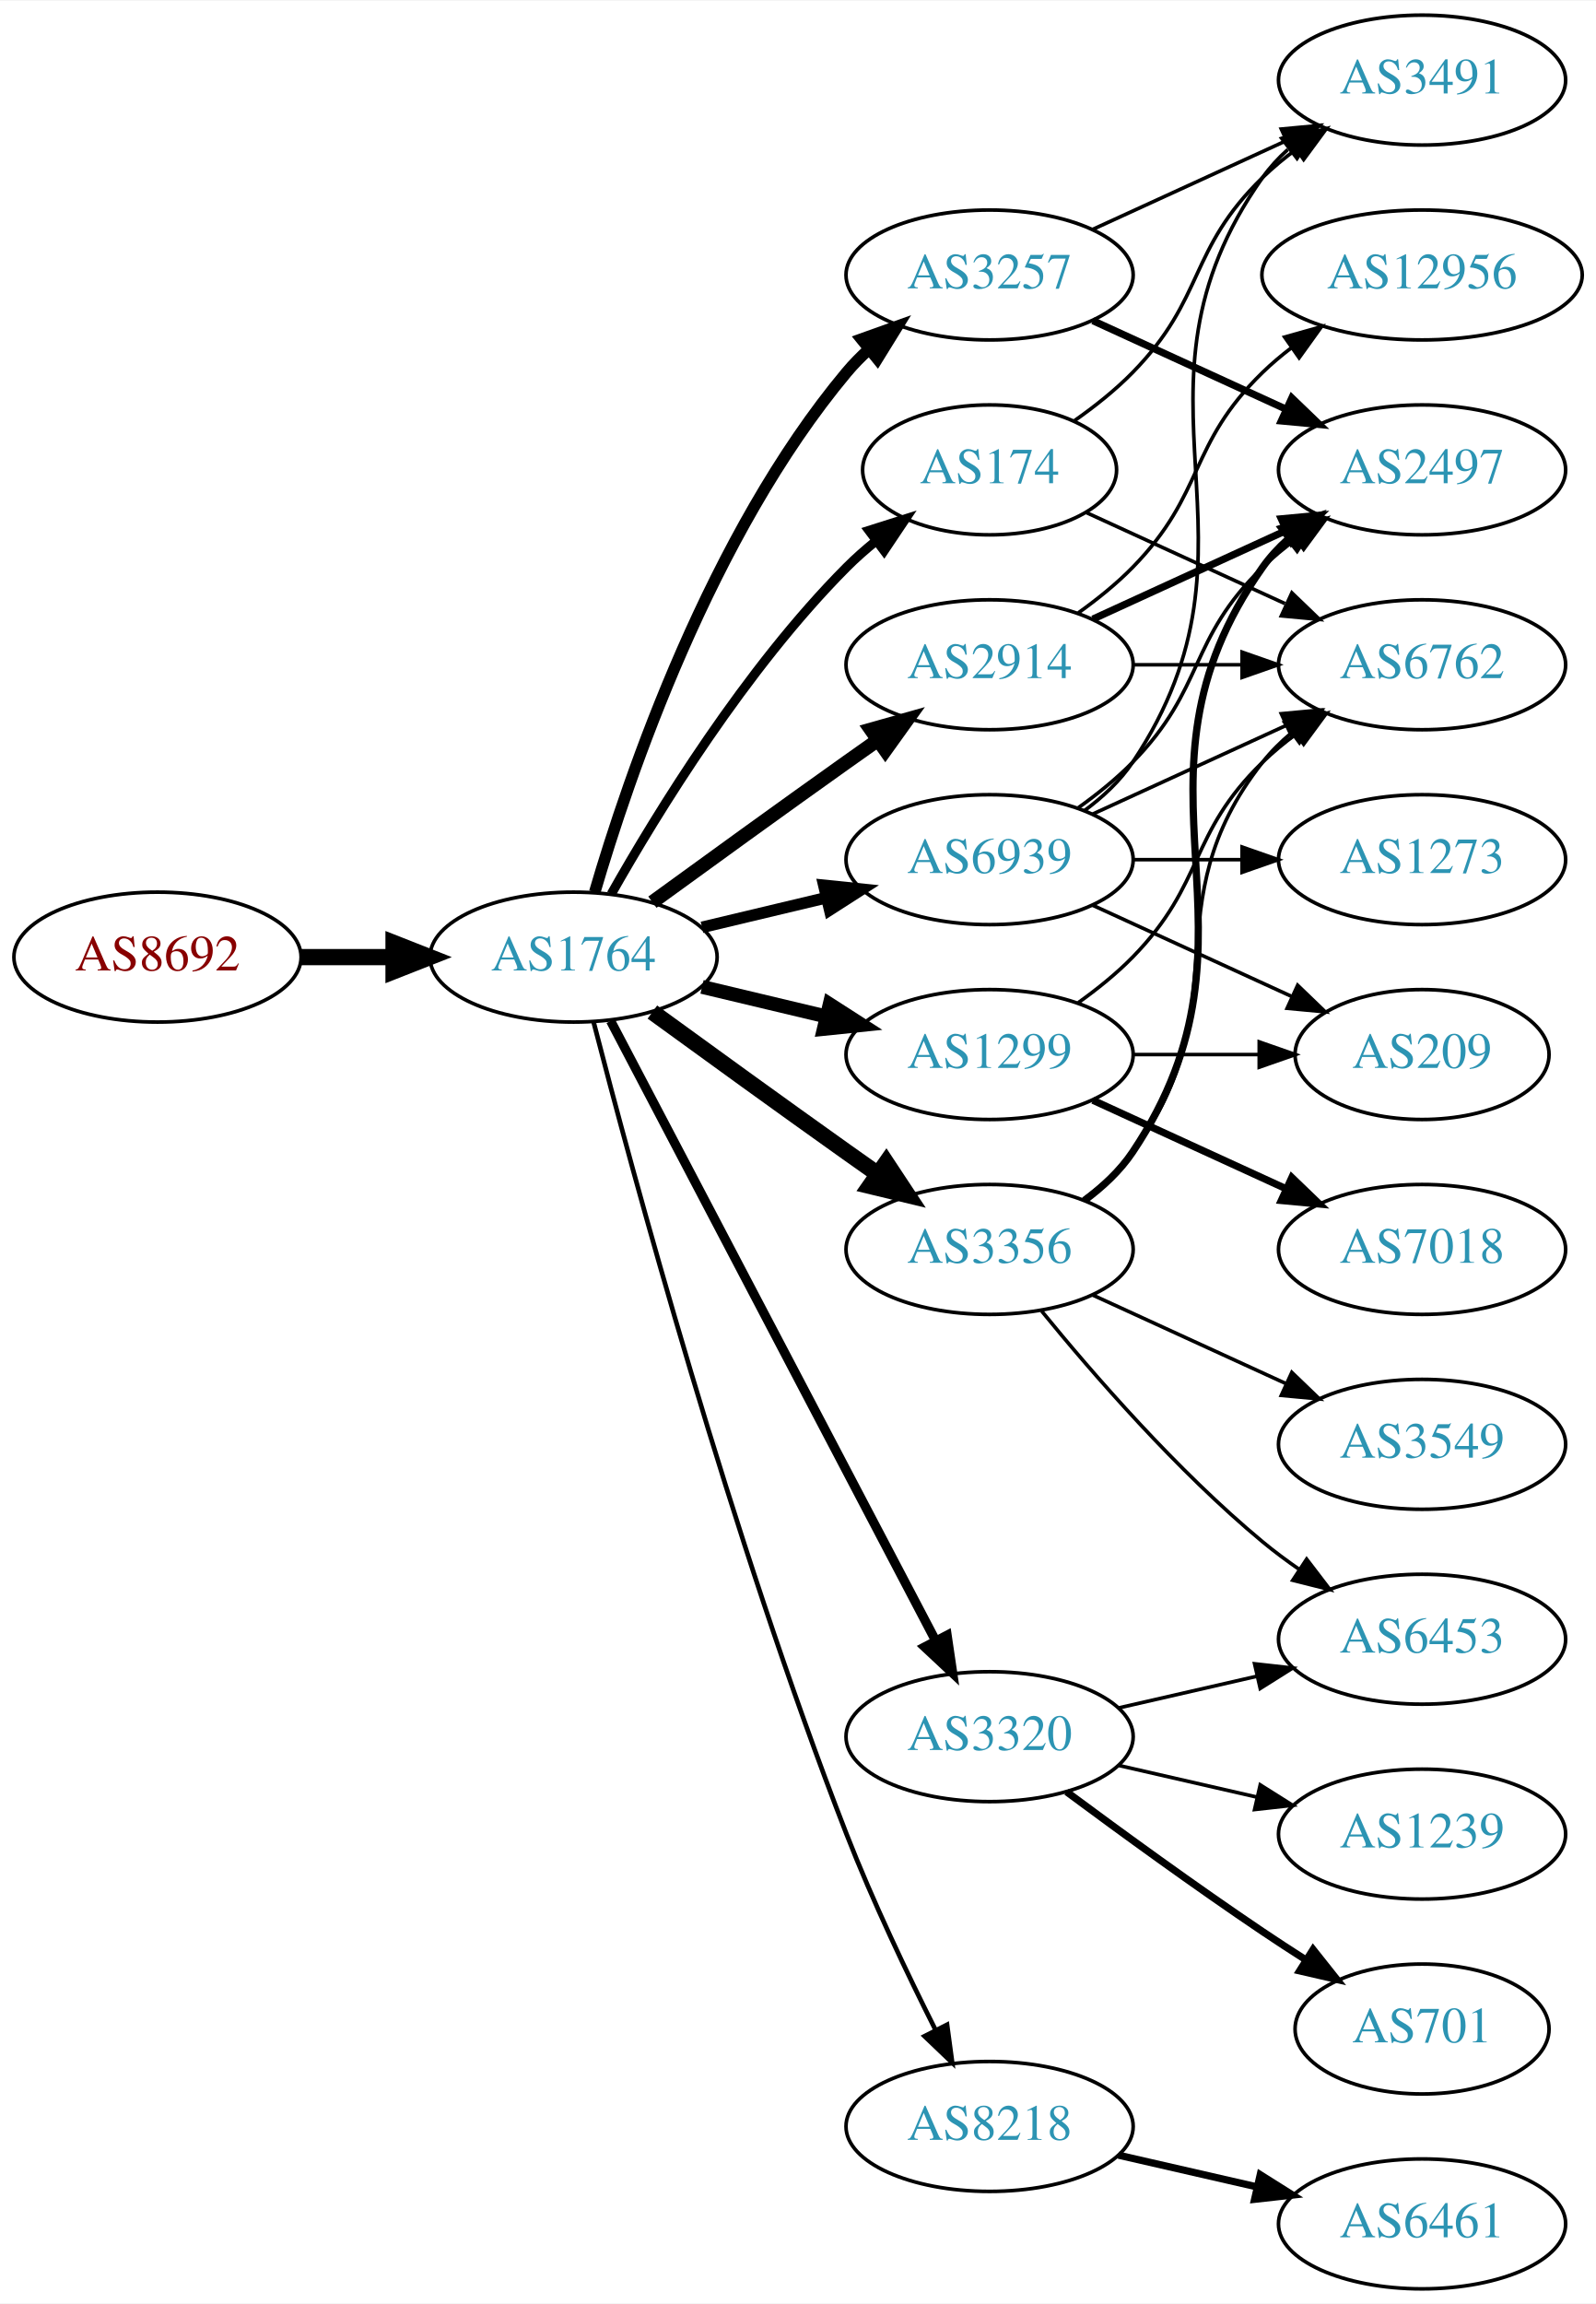
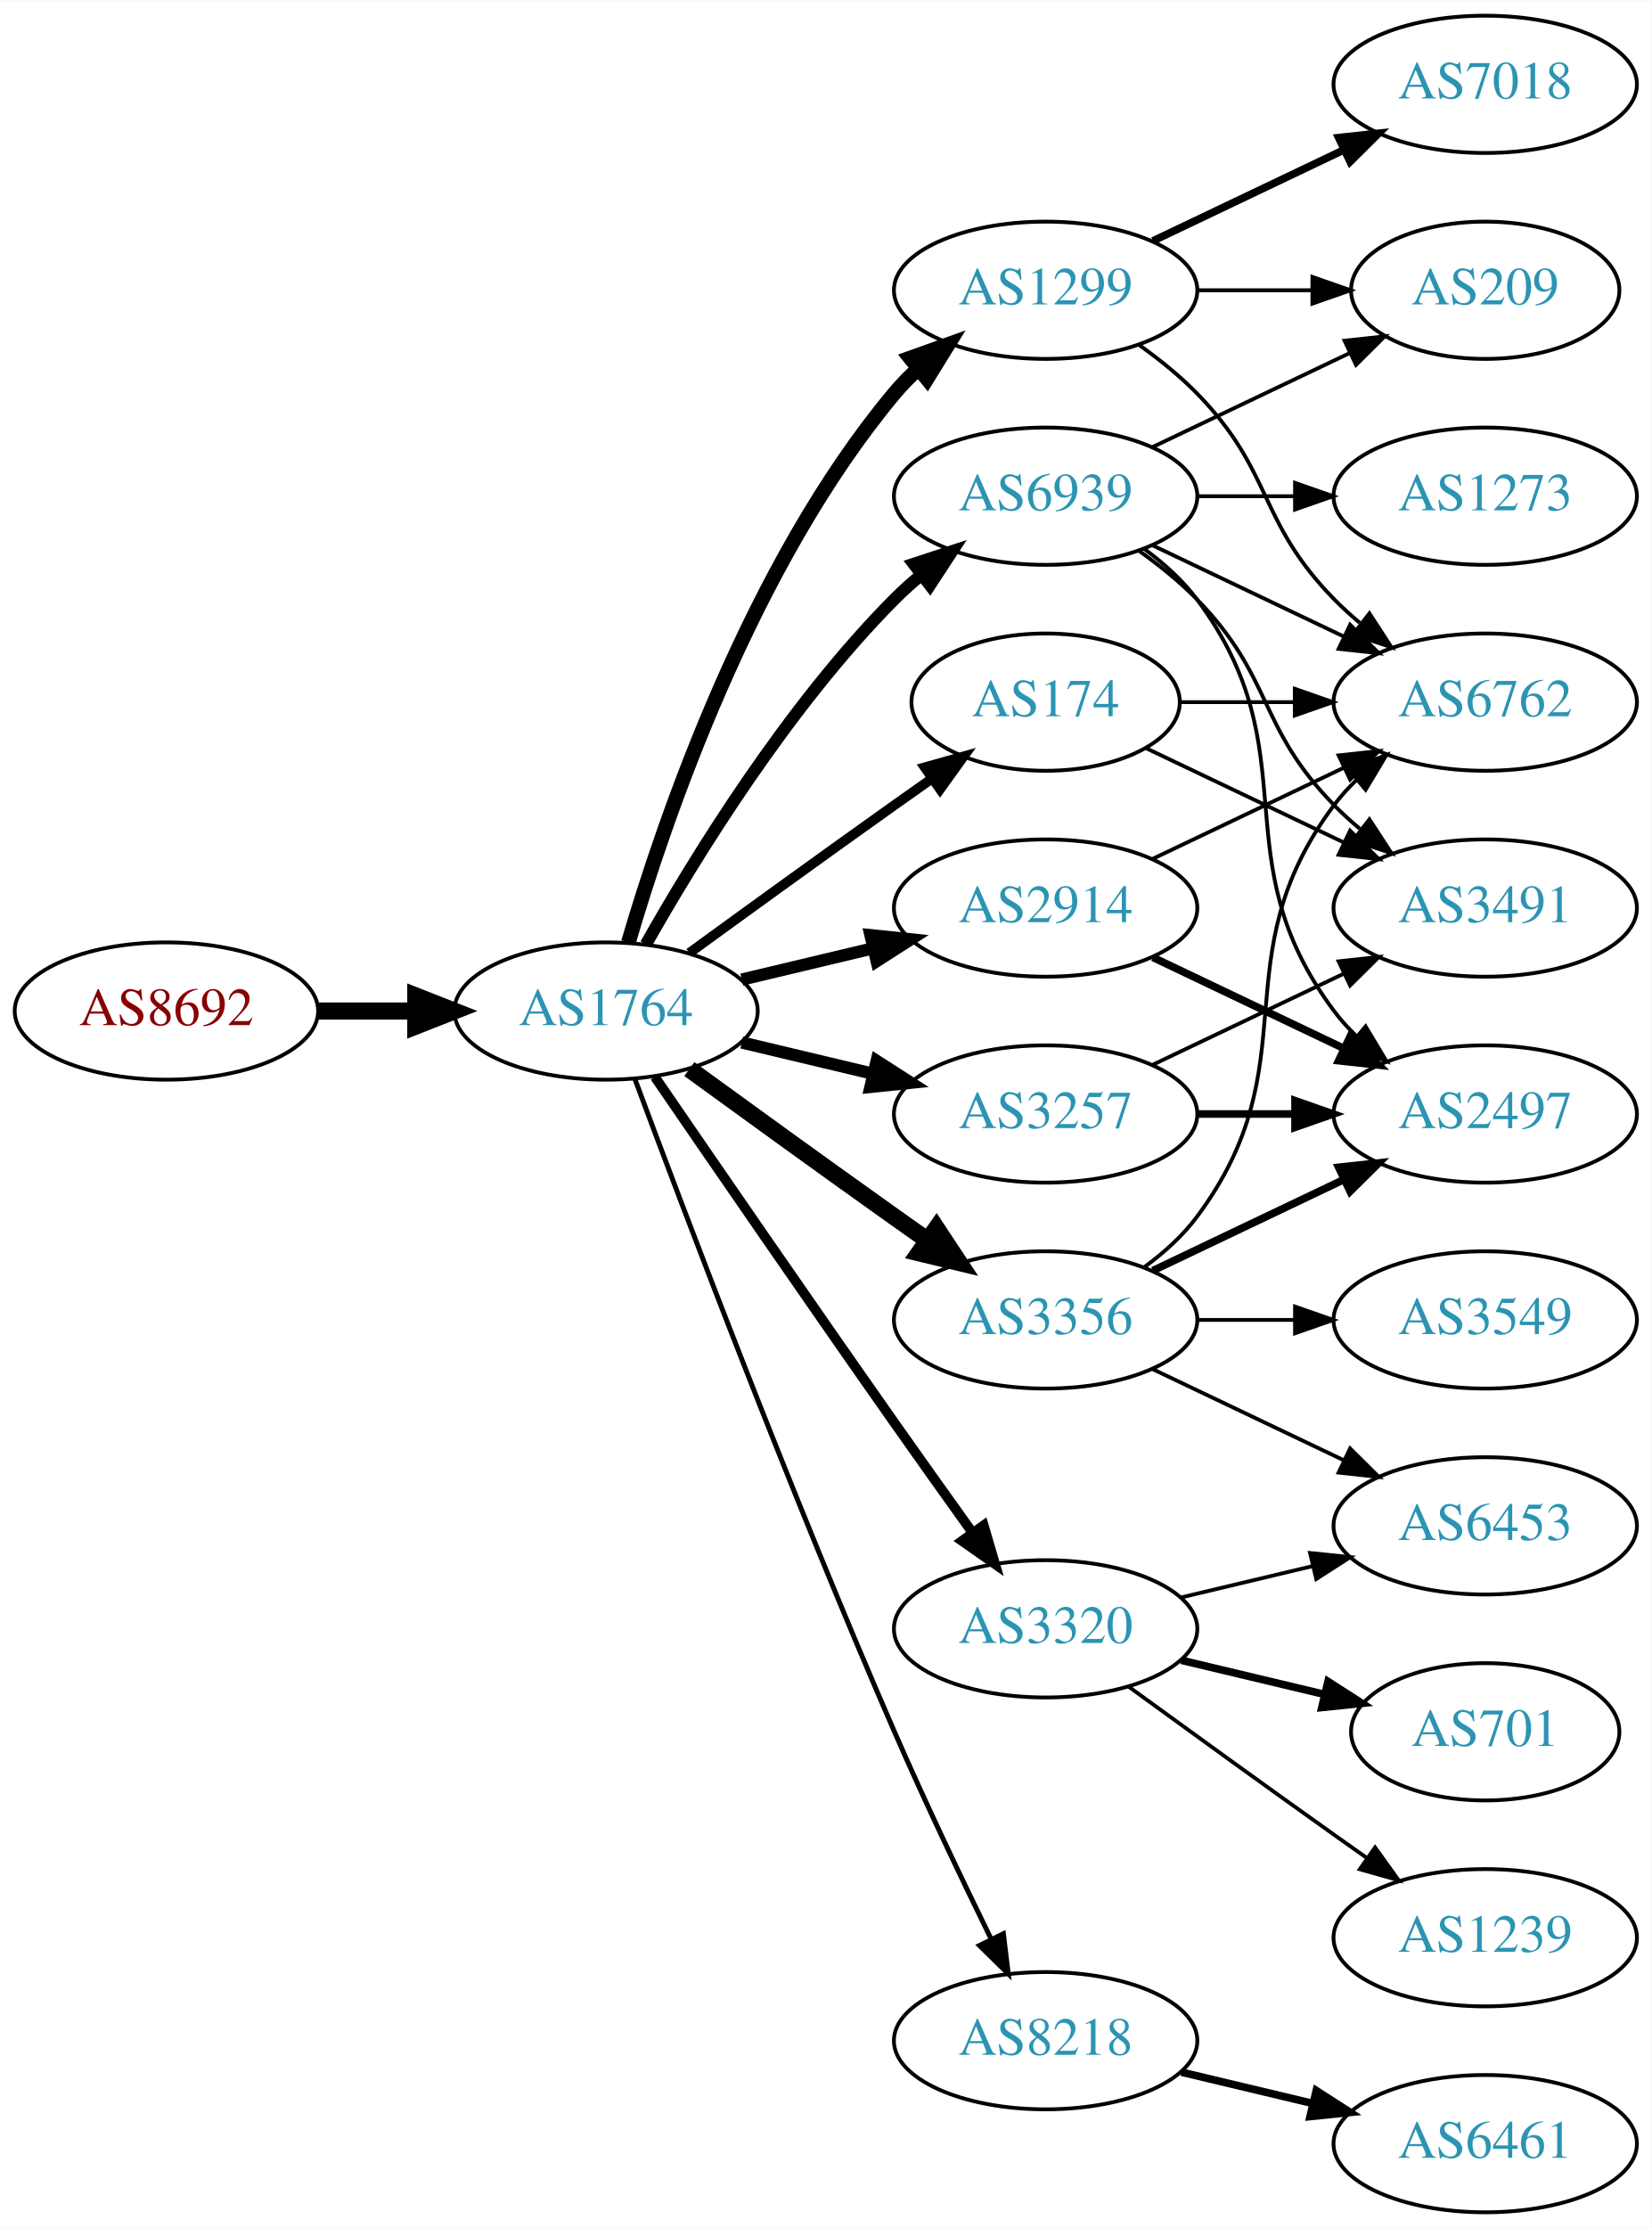
- <svg xmlns="http://www.w3.org/2000/svg" xmlns:xlink="http://www.w3.org/1999/xlink" width="442pt" height="638pt" viewBox="0.00 0.00 442.27 638.00">
-   <g id="graph0" class="graph" transform="scale(1 1) rotate(0) translate(4 634)">
-     <polygon fill="white" stroke="none" points="-4,4 -4,-634 438.271,-634 438.271,4 -4,4" />
+ <svg xmlns="http://www.w3.org/2000/svg" xmlns:xlink="http://www.w3.org/1999/xlink" width="433pt" height="584pt" viewBox="0.00 0.00 433.17 584.00">
+   <g id="graph0" class="graph" transform="scale(1 1) rotate(0) translate(4 580)">
+     <polygon fill="white" stroke="none" points="-4,4 -4,-580 429.172,-580 429.172,4 -4,4" />
    <g id="node1" class="node">
      <g id="a_node1">
        <a xlink:href="/asn/8692" xlink:title="AS8692 ~ Bundesrechenzentrum GmbH [AT]">
-           <ellipse fill="#ffffff" stroke="black" cx="39.647" cy="-369" rx="39.794" ry="18" />
-           <text text-anchor="middle" x="39.647" y="-365.3" font-family="Times,serif" font-size="14.00" fill="#880000">AS8692</text>
+           <ellipse fill="#ffffff" stroke="black" cx="39.647" cy="-315" rx="39.794" ry="18" />
+           <text text-anchor="middle" x="39.647" y="-311.3" font-family="Times,serif" font-size="14.00" fill="#880000">AS8692</text>
        </a>
      </g>
    </g>
    <g id="node2" class="node">
      <g id="a_node2">
        <a xlink:href="/asn/1764" xlink:title="AS1764 ~ NEXTLAYER-AS [AT]">
-           <ellipse fill="#ffffff" stroke="black" cx="154.939" cy="-369" rx="39.794" ry="18" />
-           <text text-anchor="middle" x="154.939" y="-365.3" font-family="Times,serif" font-size="14.00" fill="#2c94b3">AS1764</text>
+           <ellipse fill="#ffffff" stroke="black" cx="154.939" cy="-315" rx="39.794" ry="18" />
+           <text text-anchor="middle" x="154.939" y="-311.3" font-family="Times,serif" font-size="14.00" fill="#2c94b3">AS1764</text>
        </a>
      </g>
    </g>
    <g id="edge1" class="edge">
-       <path fill="none" stroke="black" stroke-width="4.5" d="M79.319,-369C87.522,-369 96.286,-369 104.818,-369" />
-       <polygon fill="black" stroke="black" stroke-width="4.5" points="105.057,-372.938 115.057,-369 105.057,-365.063 105.057,-372.938" />
+       <path fill="none" stroke="black" stroke-width="4.5" d="M79.319,-315C87.522,-315 96.286,-315 104.818,-315" />
+       <polygon fill="black" stroke="black" stroke-width="4.5" points="105.057,-318.938 115.057,-315 105.057,-311.063 105.057,-318.938" />
    </g>
    <g id="node3" class="node">
      <g id="a_node3">
-         <a xlink:href="/asn/3257" xlink:title="AS3257 ~ GTT [DE]">
-           <ellipse fill="#ffffff" stroke="black" cx="270.232" cy="-558" rx="39.794" ry="18" />
-           <text text-anchor="middle" x="270.232" y="-554.3" font-family="Times,serif" font-size="14.00" fill="#2c94b3">AS3257</text>
+         <a xlink:href="/asn/174" xlink:title="AS174 ~ Cogent Communications [US]">
+           <ellipse fill="#ffffff" stroke="black" cx="270.232" cy="-396" rx="35.194" ry="18" />
+           <text text-anchor="middle" x="270.232" y="-392.3" font-family="Times,serif" font-size="14.00" fill="#2c94b3">AS174</text>
        </a>
      </g>
    </g>
    <g id="edge2" class="edge">
-       <path fill="none" stroke="black" stroke-width="3.214" d="M160.814,-387.002C170.127,-418.844 192.944,-485.981 230.586,-531 232.456,-533.237 234.554,-535.374 236.781,-537.396" />
-       <polygon fill="black" stroke="black" stroke-width="3.214" points="234.724,-540.234 244.7,-543.804 239.128,-534.793 234.724,-540.234" />
+       <path fill="none" stroke="black" stroke-width="2.571" d="M176.788,-330.222C191.722,-341.091 212.335,-356.025 230.586,-369 233.796,-371.282 237.165,-373.661 240.52,-376.018" />
+       <polygon fill="black" stroke="black" stroke-width="2.571" points="238.532,-378.899 248.73,-381.77 242.548,-373.166 238.532,-378.899" />
    </g>
    <g id="node4" class="node">
      <g id="a_node4">
-         <a xlink:href="/asn/3356" xlink:title="AS3356 ~ Level 3 Parent, LLC [US]">
-           <ellipse fill="#ffffff" stroke="black" cx="270.232" cy="-288" rx="39.794" ry="18" />
-           <text text-anchor="middle" x="270.232" y="-284.3" font-family="Times,serif" font-size="14.00" fill="#2c94b3">AS3356</text>
+         <a xlink:href="/asn/1299" xlink:title="AS1299 ~ Telia Carrier [EU]">
+           <ellipse fill="#ffffff" stroke="black" cx="270.232" cy="-504" rx="39.794" ry="18" />
+           <text text-anchor="middle" x="270.232" y="-500.3" font-family="Times,serif" font-size="14.00" fill="#2c94b3">AS1299</text>
        </a>
      </g>
    </g>
    <g id="edge3" class="edge">
-       <path fill="none" stroke="black" stroke-width="4.5" d="M176.788,-353.778C191.722,-342.909 212.335,-327.975 230.586,-315 233.406,-312.995 236.349,-310.915 239.297,-308.841" />
-       <polygon fill="black" stroke="black" stroke-width="4.5" points="241.595,-312.039 247.522,-303.074 237.074,-305.591 241.595,-312.039" />
+       <path fill="none" stroke="black" stroke-width="3.857" d="M160.814,-333.002C170.127,-364.844 192.944,-431.981 230.586,-477 232.456,-479.237 234.554,-481.374 236.781,-483.396" />
+       <polygon fill="black" stroke="black" stroke-width="3.857" points="234.724,-486.234 244.7,-489.804 239.128,-480.793 234.724,-486.234" />
    </g>
    <g id="node5" class="node">
      <g id="a_node5">
-         <a xlink:href="/asn/174" xlink:title="AS174 ~ Cogent Communications [US]">
-           <ellipse fill="#ffffff" stroke="black" cx="270.232" cy="-504" rx="35.194" ry="18" />
-           <text text-anchor="middle" x="270.232" y="-500.3" font-family="Times,serif" font-size="14.00" fill="#2c94b3">AS174</text>
+         <a xlink:href="/asn/3356" xlink:title="AS3356 ~ Level 3 Parent, LLC [US]">
+           <ellipse fill="#ffffff" stroke="black" cx="270.232" cy="-234" rx="39.794" ry="18" />
+           <text text-anchor="middle" x="270.232" y="-230.3" font-family="Times,serif" font-size="14.00" fill="#2c94b3">AS3356</text>
        </a>
      </g>
    </g>
    <g id="edge4" class="edge">
-       <path fill="none" stroke="black" stroke-width="2.571" d="M165.399,-386.49C178.181,-409.096 202.613,-448.886 230.586,-477 233.086,-479.513 235.847,-481.949 238.708,-484.261" />
-       <polygon fill="black" stroke="black" stroke-width="2.571" points="236.806,-487.21 246.905,-490.413 241.008,-481.611 236.806,-487.21" />
+       <path fill="none" stroke="black" stroke-width="4.5" d="M176.788,-299.778C191.722,-288.909 212.335,-273.975 230.586,-261 233.406,-258.995 236.349,-256.915 239.297,-254.841" />
+       <polygon fill="black" stroke="black" stroke-width="4.5" points="241.595,-258.039 247.522,-249.074 237.074,-251.591 241.595,-258.039" />
    </g>
    <g id="node6" class="node">
      <g id="a_node6">
-         <a xlink:href="/asn/1299" xlink:title="AS1299 ~ Telia Carrier [EU]">
+         <a xlink:href="/asn/2914" xlink:title="AS2914 ~ NTT America, Inc. [US]">
          <ellipse fill="#ffffff" stroke="black" cx="270.232" cy="-342" rx="39.794" ry="18" />
-           <text text-anchor="middle" x="270.232" y="-338.3" font-family="Times,serif" font-size="14.00" fill="#2c94b3">AS1299</text>
+           <text text-anchor="middle" x="270.232" y="-338.3" font-family="Times,serif" font-size="14.00" fill="#2c94b3">AS2914</text>
        </a>
      </g>
    </g>
    <g id="edge5" class="edge">
-       <path fill="none" stroke="black" stroke-width="3.857" d="M190.547,-360.752C201.418,-358.162 213.572,-355.265 225.015,-352.538" />
-       <polygon fill="black" stroke="black" stroke-width="3.857" points="225.921,-355.92 234.837,-350.197 224.298,-349.111 225.921,-355.92" />
+       <path fill="none" stroke="black" stroke-width="3.214" d="M190.547,-323.248C201.418,-325.838 213.572,-328.735 225.015,-331.462" />
+       <polygon fill="black" stroke="black" stroke-width="3.214" points="224.298,-334.889 234.837,-333.803 225.921,-328.08 224.298,-334.889" />
    </g>
    <g id="node7" class="node">
      <g id="a_node7">
        <a xlink:href="/asn/8218" xlink:title="AS8218 ~ legacy Neotelecoms [FR]">
          <ellipse fill="#ffffff" stroke="black" cx="270.232" cy="-45" rx="39.794" ry="18" />
          <text text-anchor="middle" x="270.232" y="-41.3" font-family="Times,serif" font-size="14.00" fill="#2c94b3">AS8218</text>
        </a>
      </g>
    </g>
    <g id="edge6" class="edge">
-       <path fill="none" stroke="black" stroke-width="1.286" d="M160.492,-351.01C171.003,-310.296 198.535,-208.242 230.586,-126 237.801,-107.485 247.419,-87.316 255.254,-71.735" />
-       <polygon fill="black" stroke="black" stroke-width="1.286" points="258.445,-73.181 259.865,-62.682 252.208,-70.004 258.445,-73.181" />
+       <path fill="none" stroke="black" stroke-width="1.286" d="M162.533,-297.113C175.077,-263.364 203.545,-188.104 230.586,-126 238.57,-107.663 248.264,-87.351 255.945,-71.654" />
+       <polygon fill="black" stroke="black" stroke-width="1.286" points="259.157,-73.053 260.435,-62.536 252.877,-69.961 259.157,-73.053" />
    </g>
    <g id="node8" class="node">
      <g id="a_node8">
-         <a xlink:href="/asn/2914" xlink:title="AS2914 ~ NTT America, Inc. [US]">
-           <ellipse fill="#ffffff" stroke="black" cx="270.232" cy="-450" rx="39.794" ry="18" />
-           <text text-anchor="middle" x="270.232" y="-446.3" font-family="Times,serif" font-size="14.00" fill="#2c94b3">AS2914</text>
+         <a xlink:href="/asn/3257" xlink:title="AS3257 ~ GTT [DE]">
+           <ellipse fill="#ffffff" stroke="black" cx="270.232" cy="-288" rx="39.794" ry="18" />
+           <text text-anchor="middle" x="270.232" y="-284.3" font-family="Times,serif" font-size="14.00" fill="#2c94b3">AS3257</text>
        </a>
      </g>
    </g>
    <g id="edge7" class="edge">
-       <path fill="none" stroke="black" stroke-width="3.857" d="M176.788,-384.222C191.722,-395.091 212.335,-410.025 230.586,-423 233.406,-425.005 236.349,-427.085 239.297,-429.159" />
-       <polygon fill="black" stroke="black" stroke-width="3.857" points="237.325,-432.05 247.522,-434.926 241.344,-426.319 237.325,-432.05" />
+       <path fill="none" stroke="black" stroke-width="3.214" d="M190.547,-306.752C201.418,-304.162 213.572,-301.265 225.015,-298.538" />
+       <polygon fill="black" stroke="black" stroke-width="3.214" points="225.921,-301.92 234.837,-296.197 224.298,-295.111 225.921,-301.92" />
    </g>
    <g id="node9" class="node">
      <g id="a_node9">
        <a xlink:href="/asn/3320" xlink:title="AS3320 ~ DTAG [DE]">
          <ellipse fill="#ffffff" stroke="black" cx="270.232" cy="-153" rx="39.794" ry="18" />
          <text text-anchor="middle" x="270.232" y="-149.3" font-family="Times,serif" font-size="14.00" fill="#2c94b3">AS3320</text>
        </a>
      </g>
    </g>
    <g id="edge8" class="edge">
-       <path fill="none" stroke="black" stroke-width="2.571" d="M165.211,-351.324C185.052,-313.495 231.73,-224.501 255.216,-179.722" />
-       <polygon fill="black" stroke="black" stroke-width="2.571" points="258.447,-181.099 259.992,-170.617 252.247,-177.848 258.447,-181.099" />
+       <path fill="none" stroke="black" stroke-width="2.571" d="M167.747,-297.731C182.39,-276.358 208.163,-238.88 230.586,-207 237.22,-197.567 244.571,-187.261 251.065,-178.205" />
+       <polygon fill="black" stroke="black" stroke-width="2.571" points="253.986,-180.138 256.977,-169.974 248.3,-176.054 253.986,-180.138" />
    </g>
    <g id="node10" class="node">
      <g id="a_node10">
        <a xlink:href="/asn/6939" xlink:title="AS6939 ~ Hurricane Electric LLC [US]">
-           <ellipse fill="#ffffff" stroke="black" cx="270.232" cy="-396" rx="39.794" ry="18" />
-           <text text-anchor="middle" x="270.232" y="-392.3" font-family="Times,serif" font-size="14.00" fill="#2c94b3">AS6939</text>
+           <ellipse fill="#ffffff" stroke="black" cx="270.232" cy="-450" rx="39.794" ry="18" />
+           <text text-anchor="middle" x="270.232" y="-446.3" font-family="Times,serif" font-size="14.00" fill="#2c94b3">AS6939</text>
        </a>
      </g>
    </g>
    <g id="edge9" class="edge">
-       <path fill="none" stroke="black" stroke-width="3.214" d="M190.547,-377.248C201.418,-379.838 213.572,-382.735 225.015,-385.462" />
-       <polygon fill="black" stroke="black" stroke-width="3.214" points="224.298,-388.889 234.837,-387.803 225.921,-382.08 224.298,-388.889" />
+       <path fill="none" stroke="black" stroke-width="3.214" d="M165.399,-332.49C178.181,-355.096 202.613,-394.886 230.586,-423 232.697,-425.121 234.993,-427.188 237.378,-429.171" />
+       <polygon fill="black" stroke="black" stroke-width="3.214" points="235.631,-432.242 245.694,-435.556 239.894,-426.69 235.631,-432.242" />
+     </g>
+     <g id="node12" class="node">
+       <g id="a_node12">
+         <a xlink:href="/asn/6762" xlink:title="AS6762 ~ TELECOM ITALIA SPARKLE S.p.A. [IT]">
+           <ellipse fill="#ffffff" stroke="black" cx="385.525" cy="-396" rx="39.794" ry="18" />
+           <text text-anchor="middle" x="385.525" y="-392.3" font-family="Times,serif" font-size="14.00" fill="#2c94b3">AS6762</text>
+         </a>
+       </g>
+     </g>
+     <g id="edge18" class="edge">
+       <path fill="none" stroke="black" d="M305.531,-396C314.909,-396 325.259,-396 335.294,-396" />
+       <polygon fill="black" stroke="black" points="335.582,-399.5 345.582,-396 335.582,-392.5 335.582,-399.5" />
+     </g>
+     <g id="node16" class="node">
+       <g id="a_node16">
+         <a xlink:href="/asn/3491" xlink:title="AS3491 ~ PCCW Global, Inc. [US]">
+           <ellipse fill="#ffffff" stroke="black" cx="385.525" cy="-342" rx="39.794" ry="18" />
+           <text text-anchor="middle" x="385.525" y="-338.3" font-family="Times,serif" font-size="14.00" fill="#2c94b3">AS3491</text>
+         </a>
+       </g>
+     </g>
+     <g id="edge17" class="edge">
+       <path fill="none" stroke="black" d="M296.658,-383.881C311.96,-376.587 331.684,-367.186 348.565,-359.14" />
+       <polygon fill="black" stroke="black" points="350.085,-362.293 357.606,-354.831 347.073,-355.974 350.085,-362.293" />
+     </g>
+     <g id="edge21" class="edge">
+       <path fill="none" stroke="black" d="M294.826,-489.611C300.082,-485.852 305.414,-481.563 309.879,-477 330.051,-456.383 325.706,-443.617 345.879,-423 347.972,-420.861 350.255,-418.782 352.632,-416.79" />
+       <polygon fill="black" stroke="black" points="355.15,-419.268 360.931,-410.389 350.875,-413.725 355.15,-419.268" />
+     </g>
+     <g id="node17" class="node">
+       <g id="a_node17">
+         <a xlink:href="/asn/7018" xlink:title="AS7018 ~ AT&amp;T Services, Inc. [US]">
+           <ellipse fill="#ffffff" stroke="black" cx="385.525" cy="-558" rx="39.794" ry="18" />
+           <text text-anchor="middle" x="385.525" y="-554.3" font-family="Times,serif" font-size="14.00" fill="#2c94b3">AS7018</text>
+         </a>
+       </g>
+     </g>
+     <g id="edge22" class="edge">
+       <path fill="none" stroke="black" stroke-width="2" d="M298.369,-516.934C313.363,-524.081 332.184,-533.052 348.407,-540.785" />
+       <polygon fill="black" stroke="black" stroke-width="2" points="347.077,-544.028 357.61,-545.171 350.089,-537.709 347.077,-544.028" />
+     </g>
+     <g id="node18" class="node">
+       <g id="a_node18">
+         <a xlink:href="/asn/209" xlink:title="AS209 ~ CenturyLink Communications, LLC [US]">
+           <ellipse fill="#ffffff" stroke="black" cx="385.525" cy="-504" rx="35.194" ry="18" />
+           <text text-anchor="middle" x="385.525" y="-500.3" font-family="Times,serif" font-size="14.00" fill="#2c94b3">AS209</text>
+         </a>
+       </g>
+     </g>
+     <g id="edge23" class="edge">
+       <path fill="none" stroke="black" d="M309.905,-504C319.61,-504 330.101,-504 340.064,-504" />
+       <polygon fill="black" stroke="black" points="340.2,-507.5 350.2,-504 340.2,-500.5 340.2,-507.5" />
    </g>
    <g id="node11" class="node">
      <g id="a_node11">
-         <a xlink:href="/asn/3491" xlink:title="AS3491 ~ PCCW Global, Inc. [US]">
-           <ellipse fill="#ffffff" stroke="black" cx="390.075" cy="-612" rx="39.794" ry="18" />
-           <text text-anchor="middle" x="390.075" y="-608.3" font-family="Times,serif" font-size="14.00" fill="#2c94b3">AS3491</text>
-         </a>
-       </g>
-     </g>
-     <g id="edge10" class="edge">
-       <path fill="none" stroke="black" d="M298.861,-570.661C314.818,-577.973 335.089,-587.261 352.371,-595.181" />
-       <polygon fill="black" stroke="black" points="351.07,-598.435 361.619,-599.419 353.986,-592.071 351.07,-598.435" />
-     </g>
-     <g id="node12" class="node">
-       <g id="a_node12">
        <a xlink:href="/asn/2497" xlink:title="AS2497 ~ Internet Initiative Japan Inc. [JP]">
-           <ellipse fill="#ffffff" stroke="black" cx="390.075" cy="-504" rx="39.794" ry="18" />
-           <text text-anchor="middle" x="390.075" y="-500.3" font-family="Times,serif" font-size="14.00" fill="#2c94b3">AS2497</text>
-         </a>
-       </g>
-     </g>
-     <g id="edge11" class="edge">
-       <path fill="none" stroke="black" stroke-width="2" d="M298.861,-545.339C314.818,-538.027 335.089,-528.739 352.371,-520.819" />
-       <polygon fill="black" stroke="black" stroke-width="2" points="353.986,-523.929 361.619,-516.581 351.07,-517.565 353.986,-523.929" />
-     </g>
-     <g id="edge14" class="edge">
-       <path fill="none" stroke="black" stroke-width="2" d="M296.551,-301.607C301.607,-305.351 306.419,-309.831 309.879,-315 350.903,-376.294 303.3,-416.775 345.879,-477 347.87,-479.816 350.257,-482.401 352.873,-484.76" />
-       <polygon fill="black" stroke="black" stroke-width="2" points="351.172,-487.865 361.241,-491.162 355.426,-482.306 351.172,-487.865" />
+           <ellipse fill="#ffffff" stroke="black" cx="385.525" cy="-288" rx="39.794" ry="18" />
+           <text text-anchor="middle" x="385.525" y="-284.3" font-family="Times,serif" font-size="14.00" fill="#2c94b3">AS2497</text>
+         </a>
+       </g>
+     </g>
+     <g id="edge13" class="edge">
+       <path fill="none" stroke="black" stroke-width="2" d="M298.369,-246.934C313.363,-254.081 332.184,-263.052 348.407,-270.785" />
+       <polygon fill="black" stroke="black" stroke-width="2" points="347.077,-274.028 357.61,-275.171 350.089,-267.709 347.077,-274.028" />
+     </g>
+     <g id="edge12" class="edge">
+       <path fill="none" stroke="black" d="M296.163,-247.882C301.239,-251.611 306.157,-256.016 309.879,-261 340.15,-301.542 315.607,-328.458 345.879,-369 347.623,-371.336 349.631,-373.545 351.794,-375.617" />
+       <polygon fill="black" stroke="black" points="349.672,-378.405 359.595,-382.118 354.154,-373.027 349.672,-378.405" />
    </g>
    <g id="node13" class="node">
      <g id="a_node13">
        <a xlink:href="/asn/3549" xlink:title="AS3549 ~ Level 3 Parent, LLC [US]">
-           <ellipse fill="#ffffff" stroke="black" cx="390.075" cy="-234" rx="39.794" ry="18" />
-           <text text-anchor="middle" x="390.075" y="-230.3" font-family="Times,serif" font-size="14.00" fill="#2c94b3">AS3549</text>
-         </a>
-       </g>
-     </g>
-     <g id="edge12" class="edge">
-       <path fill="none" stroke="black" d="M298.861,-275.339C314.818,-268.027 335.089,-258.739 352.371,-250.819" />
-       <polygon fill="black" stroke="black" points="353.986,-253.929 361.619,-246.581 351.07,-247.565 353.986,-253.929" />
+           <ellipse fill="#ffffff" stroke="black" cx="385.525" cy="-234" rx="39.794" ry="18" />
+           <text text-anchor="middle" x="385.525" y="-230.3" font-family="Times,serif" font-size="14.00" fill="#2c94b3">AS3549</text>
+         </a>
+       </g>
+     </g>
+     <g id="edge14" class="edge">
+       <path fill="none" stroke="black" d="M309.905,-234C318.108,-234 326.872,-234 335.404,-234" />
+       <polygon fill="black" stroke="black" points="335.643,-237.5 345.643,-234 335.643,-230.5 335.643,-237.5" />
    </g>
    <g id="node14" class="node">
      <g id="a_node14">
-         <a xlink:href="/asn/6762" xlink:title="AS6762 ~ TELECOM ITALIA SPARKLE S.p.A. [IT]">
-           <ellipse fill="#ffffff" stroke="black" cx="390.075" cy="-450" rx="39.794" ry="18" />
-           <text text-anchor="middle" x="390.075" y="-446.3" font-family="Times,serif" font-size="14.00" fill="#2c94b3">AS6762</text>
-         </a>
-       </g>
-     </g>
-     <g id="edge13" class="edge">
-       <path fill="none" stroke="black" d="M296.163,-301.882C301.239,-305.611 306.157,-310.016 309.879,-315 340.15,-355.542 314.58,-383.246 345.879,-423 348.204,-425.953 350.948,-428.67 353.907,-431.147" />
-       <polygon fill="black" stroke="black" points="351.966,-434.064 362.103,-437.145 356.1,-428.415 351.966,-434.064" />
+         <a xlink:href="/asn/6453" xlink:title="AS6453 ~ TATA COMMUNICATIONS (AMERICA) INC [US]">
+           <ellipse fill="#ffffff" stroke="black" cx="385.525" cy="-180" rx="39.794" ry="18" />
+           <text text-anchor="middle" x="385.525" y="-176.3" font-family="Times,serif" font-size="14.00" fill="#2c94b3">AS6453</text>
+         </a>
+       </g>
+     </g>
+     <g id="edge15" class="edge">
+       <path fill="none" stroke="black" d="M298.369,-221.066C313.363,-213.919 332.184,-204.948 348.407,-197.215" />
+       <polygon fill="black" stroke="black" points="350.089,-200.291 357.61,-192.829 347.077,-193.972 350.089,-200.291" />
+     </g>
+     <g id="edge10" class="edge">
+       <path fill="none" stroke="black" stroke-width="2" d="M298.369,-329.066C313.363,-321.919 332.184,-312.948 348.407,-305.215" />
+       <polygon fill="black" stroke="black" stroke-width="2" points="350.089,-308.291 357.61,-300.829 347.077,-301.972 350.089,-308.291" />
+     </g>
+     <g id="edge11" class="edge">
+       <path fill="none" stroke="black" d="M298.369,-354.934C313.363,-362.081 332.184,-371.052 348.407,-378.785" />
+       <polygon fill="black" stroke="black" points="347.077,-382.028 357.61,-383.171 350.089,-375.709 347.077,-382.028" />
    </g>
    <g id="node15" class="node">
      <g id="a_node15">
-         <a xlink:href="/asn/6453" xlink:title="AS6453 ~ TATA COMMUNICATIONS (AMERICA) INC [US]">
-           <ellipse fill="#ffffff" stroke="black" cx="390.075" cy="-180" rx="39.794" ry="18" />
-           <text text-anchor="middle" x="390.075" y="-176.3" font-family="Times,serif" font-size="14.00" fill="#2c94b3">AS6453</text>
-         </a>
-       </g>
-     </g>
-     <g id="edge15" class="edge">
-       <path fill="none" stroke="black" d="M284.651,-270.935C298.766,-253.625 322.181,-226.655 345.879,-207 349.095,-204.332 352.596,-201.73 356.166,-199.259" />
-       <polygon fill="black" stroke="black" points="358.09,-202.183 364.523,-193.764 354.244,-196.334 358.09,-202.183" />
+         <a xlink:href="/asn/6461" xlink:title="AS6461 ~ Zayo Bandwidth [US]">
+           <ellipse fill="#ffffff" stroke="black" cx="385.525" cy="-18" rx="39.794" ry="18" />
+           <text text-anchor="middle" x="385.525" y="-14.3" font-family="Times,serif" font-size="14.00" fill="#2c94b3">AS6461</text>
+         </a>
+       </g>
+     </g>
+     <g id="edge16" class="edge">
+       <path fill="none" stroke="black" stroke-width="2" d="M305.84,-36.752C316.711,-34.162 328.865,-31.265 340.308,-28.538" />
+       <polygon fill="black" stroke="black" stroke-width="2" points="341.214,-31.92 350.13,-26.197 339.591,-25.111 341.214,-31.92" />
+     </g>
+     <g id="edge20" class="edge">
+       <path fill="none" stroke="black" stroke-width="2" d="M309.905,-288C318.108,-288 326.872,-288 335.404,-288" />
+       <polygon fill="black" stroke="black" stroke-width="2" points="335.643,-291.5 345.643,-288 335.643,-284.5 335.643,-291.5" />
+     </g>
+     <g id="edge19" class="edge">
+       <path fill="none" stroke="black" d="M298.369,-300.934C313.363,-308.081 332.184,-317.052 348.407,-324.785" />
+       <polygon fill="black" stroke="black" points="347.077,-328.028 357.61,-329.171 350.089,-321.709 347.077,-328.028" />
    </g>
    <g id="edge26" class="edge">
-       <path fill="none" stroke="black" d="M293.615,-517.532C299.257,-521.49 305.071,-526.086 309.879,-531 330.051,-551.617 325.186,-564.906 345.879,-585 348.724,-587.763 351.898,-590.386 355.198,-592.834" />
-       <polygon fill="black" stroke="black" points="353.315,-595.786 363.546,-598.538 357.263,-590.006 353.315,-595.786" />
-     </g>
-     <g id="edge27" class="edge">
-       <path fill="none" stroke="black" d="M297.093,-492.149C313.214,-484.762 334.216,-475.138 352.082,-466.952" />
-       <polygon fill="black" stroke="black" points="354,-469.923 361.633,-462.575 351.084,-463.559 354,-469.923" />
-     </g>
-     <g id="edge17" class="edge">
-       <path fill="none" stroke="black" d="M294.826,-356.389C300.082,-360.148 305.414,-364.437 309.879,-369 330.051,-389.617 325.186,-402.906 345.879,-423 348.724,-425.763 351.898,-428.386 355.198,-430.834" />
-       <polygon fill="black" stroke="black" points="353.315,-433.786 363.546,-436.538 357.263,-428.006 353.315,-433.786" />
-     </g>
-     <g id="node16" class="node">
-       <g id="a_node16">
-         <a xlink:href="/asn/7018" xlink:title="AS7018 ~ AT&amp;T Services, Inc. [US]">
-           <ellipse fill="#ffffff" stroke="black" cx="390.075" cy="-288" rx="39.794" ry="18" />
-           <text text-anchor="middle" x="390.075" y="-284.3" font-family="Times,serif" font-size="14.00" fill="#2c94b3">AS7018</text>
-         </a>
-       </g>
-     </g>
-     <g id="edge16" class="edge">
-       <path fill="none" stroke="black" stroke-width="2" d="M298.861,-329.339C314.818,-322.027 335.089,-312.739 352.371,-304.819" />
-       <polygon fill="black" stroke="black" stroke-width="2" points="353.986,-307.929 361.619,-300.581 351.07,-301.565 353.986,-307.929" />
-     </g>
-     <g id="node17" class="node">
-       <g id="a_node17">
-         <a xlink:href="/asn/209" xlink:title="AS209 ~ CenturyLink Communications, LLC [US]">
-           <ellipse fill="#ffffff" stroke="black" cx="390.075" cy="-342" rx="35.194" ry="18" />
-           <text text-anchor="middle" x="390.075" y="-338.3" font-family="Times,serif" font-size="14.00" fill="#2c94b3">AS209</text>
-         </a>
-       </g>
-     </g>
-     <g id="edge18" class="edge">
-       <path fill="none" stroke="black" d="M310.145,-342C321.232,-342 333.391,-342 344.774,-342" />
-       <polygon fill="black" stroke="black" points="344.955,-345.5 354.955,-342 344.955,-338.5 344.955,-345.5" />
-     </g>
-     <g id="node18" class="node">
-       <g id="a_node18">
-         <a xlink:href="/asn/6461" xlink:title="AS6461 ~ Zayo Bandwidth [US]">
-           <ellipse fill="#ffffff" stroke="black" cx="390.075" cy="-18" rx="39.794" ry="18" />
-           <text text-anchor="middle" x="390.075" y="-14.3" font-family="Times,serif" font-size="14.00" fill="#2c94b3">AS6461</text>
-         </a>
-       </g>
-     </g>
-     <g id="edge19" class="edge">
-       <path fill="none" stroke="black" stroke-width="2" d="M305.952,-37.045C317.952,-34.296 331.572,-31.175 344.265,-28.267" />
-       <polygon fill="black" stroke="black" stroke-width="2" points="345.231,-31.636 354.197,-25.991 343.668,-24.813 345.231,-31.636" />
-     </g>
-     <g id="edge24" class="edge">
-       <path fill="none" stroke="black" stroke-width="2" d="M298.861,-462.661C314.818,-469.973 335.089,-479.261 352.371,-487.181" />
-       <polygon fill="black" stroke="black" stroke-width="2" points="351.07,-490.435 361.619,-491.419 353.986,-484.071 351.07,-490.435" />
-     </g>
-     <g id="edge23" class="edge">
-       <path fill="none" stroke="black" d="M310.145,-450C319.698,-450 330.048,-450 340.011,-450" />
-       <polygon fill="black" stroke="black" points="340.203,-453.5 350.203,-450 340.203,-446.5 340.203,-453.5" />
-     </g>
-     <g id="node21" class="node">
-       <g id="a_node21">
-         <a xlink:href="/asn/12956" xlink:title="AS12956 ~ TELXIUS [ES]">
-           <ellipse fill="#ffffff" stroke="black" cx="390.075" cy="-558" rx="44.393" ry="18" />
-           <text text-anchor="middle" x="390.075" y="-554.3" font-family="Times,serif" font-size="14.00" fill="#2c94b3">AS12956</text>
-         </a>
-       </g>
-     </g>
-     <g id="edge25" class="edge">
-       <path fill="none" stroke="black" d="M294.826,-464.389C300.082,-468.148 305.414,-472.437 309.879,-477 330.051,-497.617 325.186,-510.906 345.879,-531 348.365,-533.414 351.102,-535.722 353.956,-537.9" />
-       <polygon fill="black" stroke="black" points="351.993,-540.798 362.191,-543.671 356.01,-535.066 351.993,-540.798" />
-     </g>
-     <g id="edge22" class="edge">
-       <path fill="none" stroke="black" d="M305.952,-160.955C317.952,-163.704 331.572,-166.825 344.265,-169.733" />
-       <polygon fill="black" stroke="black" points="343.668,-173.187 354.197,-172.009 345.231,-166.364 343.668,-173.187" />
+       <path fill="none" stroke="black" d="M305.84,-161.248C316.711,-163.838 328.865,-166.735 340.308,-169.462" />
+       <polygon fill="black" stroke="black" points="339.591,-172.889 350.13,-171.803 341.214,-166.08 339.591,-172.889" />
    </g>
    <g id="node19" class="node">
      <g id="a_node19">
        <a xlink:href="/asn/1239" xlink:title="AS1239 ~ Sprint [US]">
-           <ellipse fill="#ffffff" stroke="black" cx="390.075" cy="-126" rx="39.794" ry="18" />
-           <text text-anchor="middle" x="390.075" y="-122.3" font-family="Times,serif" font-size="14.00" fill="#2c94b3">AS1239</text>
-         </a>
-       </g>
-     </g>
-     <g id="edge20" class="edge">
-       <path fill="none" stroke="black" d="M305.952,-145.045C317.952,-142.296 331.572,-139.175 344.265,-136.267" />
-       <polygon fill="black" stroke="black" points="345.231,-139.636 354.197,-133.991 343.668,-132.813 345.231,-139.636" />
+           <ellipse fill="#ffffff" stroke="black" cx="385.525" cy="-72" rx="39.794" ry="18" />
+           <text text-anchor="middle" x="385.525" y="-68.3" font-family="Times,serif" font-size="14.00" fill="#2c94b3">AS1239</text>
+         </a>
+       </g>
+     </g>
+     <g id="edge24" class="edge">
+       <path fill="none" stroke="black" d="M292.081,-137.778C307.015,-126.909 327.628,-111.975 345.879,-99 348.699,-96.995 351.642,-94.915 354.59,-92.841" />
+       <polygon fill="black" stroke="black" points="356.637,-95.681 362.815,-87.074 352.618,-89.95 356.637,-95.681" />
    </g>
    <g id="node20" class="node">
      <g id="a_node20">
        <a xlink:href="/asn/701" xlink:title="AS701 ~ UUNET [US]">
-           <ellipse fill="#ffffff" stroke="black" cx="390.075" cy="-72" rx="35.194" ry="18" />
-           <text text-anchor="middle" x="390.075" y="-68.3" font-family="Times,serif" font-size="14.00" fill="#2c94b3">AS701</text>
-         </a>
-       </g>
-     </g>
-     <g id="edge21" class="edge">
-       <path fill="none" stroke="black" stroke-width="2" d="M291.563,-137.723C306.425,-126.696 327.17,-111.593 345.879,-99 349.696,-96.43 353.746,-93.79 357.777,-91.214" />
-       <polygon fill="black" stroke="black" stroke-width="2" points="359.881,-94.025 366.471,-85.729 356.146,-88.105 359.881,-94.025" />
+           <ellipse fill="#ffffff" stroke="black" cx="385.525" cy="-126" rx="35.194" ry="18" />
+           <text text-anchor="middle" x="385.525" y="-122.3" font-family="Times,serif" font-size="14.00" fill="#2c94b3">AS701</text>
+         </a>
+       </g>
+     </g>
+     <g id="edge25" class="edge">
+       <path fill="none" stroke="black" stroke-width="2" d="M305.84,-144.752C317.634,-141.942 330.939,-138.771 343.206,-135.847" />
+       <polygon fill="black" stroke="black" stroke-width="2" points="344.295,-139.186 353.211,-133.463 342.672,-132.376 344.295,-139.186" />
+     </g>
+     <g id="edge29" class="edge">
+       <path fill="none" stroke="black" d="M296.163,-436.118C301.239,-432.389 306.157,-427.984 309.879,-423 340.15,-382.458 315.607,-355.542 345.879,-315 347.623,-312.664 349.631,-310.455 351.794,-308.383" />
+       <polygon fill="black" stroke="black" points="354.154,-310.973 359.595,-301.882 349.672,-305.595 354.154,-310.973" />
+     </g>
+     <g id="edge27" class="edge">
+       <path fill="none" stroke="black" d="M298.369,-437.066C313.363,-429.919 332.184,-420.948 348.407,-413.215" />
+       <polygon fill="black" stroke="black" points="350.089,-416.291 357.61,-408.829 347.077,-409.972 350.089,-416.291" />
+     </g>
+     <g id="edge30" class="edge">
+       <path fill="none" stroke="black" d="M294.826,-435.611C300.082,-431.852 305.414,-427.563 309.879,-423 330.051,-402.383 325.706,-389.617 345.879,-369 347.972,-366.861 350.255,-364.782 352.632,-362.79" />
+       <polygon fill="black" stroke="black" points="355.15,-365.268 360.931,-356.389 350.875,-359.725 355.15,-365.268" />
    </g>
    <g id="edge31" class="edge">
-       <path fill="none" stroke="black" d="M296.551,-409.607C301.607,-413.351 306.419,-417.831 309.879,-423 350.903,-484.294 303.3,-524.775 345.879,-585 347.87,-587.816 350.257,-590.401 352.873,-592.76" />
-       <polygon fill="black" stroke="black" points="351.172,-595.865 361.241,-599.162 355.426,-590.306 351.172,-595.865" />
-     </g>
-     <g id="edge30" class="edge">
-       <path fill="none" stroke="black" d="M294.826,-410.389C300.082,-414.148 305.414,-418.437 309.879,-423 330.051,-443.617 325.186,-456.906 345.879,-477 348.724,-479.763 351.898,-482.386 355.198,-484.834" />
-       <polygon fill="black" stroke="black" points="353.315,-487.786 363.546,-490.538 357.263,-482.006 353.315,-487.786" />
+       <path fill="none" stroke="black" d="M298.369,-462.934C313.801,-470.29 333.286,-479.577 349.821,-487.459" />
+       <polygon fill="black" stroke="black" points="348.63,-490.768 359.163,-491.911 351.642,-484.449 348.63,-490.768" />
+     </g>
+     <g id="node21" class="node">
+       <g id="a_node21">
+         <a xlink:href="/asn/1273" xlink:title="AS1273 ~ Vodafone Group PLC [EU]">
+           <ellipse fill="#ffffff" stroke="black" cx="385.525" cy="-450" rx="39.794" ry="18" />
+           <text text-anchor="middle" x="385.525" y="-446.3" font-family="Times,serif" font-size="14.00" fill="#2c94b3">AS1273</text>
+         </a>
+       </g>
    </g>
    <g id="edge28" class="edge">
-       <path fill="none" stroke="black" d="M298.861,-408.661C314.818,-415.973 335.089,-425.261 352.371,-433.181" />
-       <polygon fill="black" stroke="black" points="351.07,-436.435 361.619,-437.419 353.986,-430.071 351.07,-436.435" />
-     </g>
-     <g id="edge32" class="edge">
-       <path fill="none" stroke="black" d="M298.861,-383.339C315.277,-375.817 336.259,-366.202 353.856,-358.139" />
-       <polygon fill="black" stroke="black" points="355.6,-361.189 363.233,-353.842 352.684,-354.826 355.6,-361.189" />
-     </g>
-     <g id="node22" class="node">
-       <g id="a_node22">
-         <a xlink:href="/asn/1273" xlink:title="AS1273 ~ Vodafone Group PLC [EU]">
-           <ellipse fill="#ffffff" stroke="black" cx="390.075" cy="-396" rx="39.794" ry="18" />
-           <text text-anchor="middle" x="390.075" y="-392.3" font-family="Times,serif" font-size="14.00" fill="#2c94b3">AS1273</text>
-         </a>
-       </g>
-     </g>
-     <g id="edge29" class="edge">
-       <path fill="none" stroke="black" d="M310.145,-396C319.698,-396 330.048,-396 340.011,-396" />
-       <polygon fill="black" stroke="black" points="340.203,-399.5 350.203,-396 340.203,-392.5 340.203,-399.5" />
+       <path fill="none" stroke="black" d="M309.905,-450C318.108,-450 326.872,-450 335.404,-450" />
+       <polygon fill="black" stroke="black" points="335.643,-453.5 345.643,-450 335.643,-446.5 335.643,-453.5" />
    </g>
  </g>
</svg>
